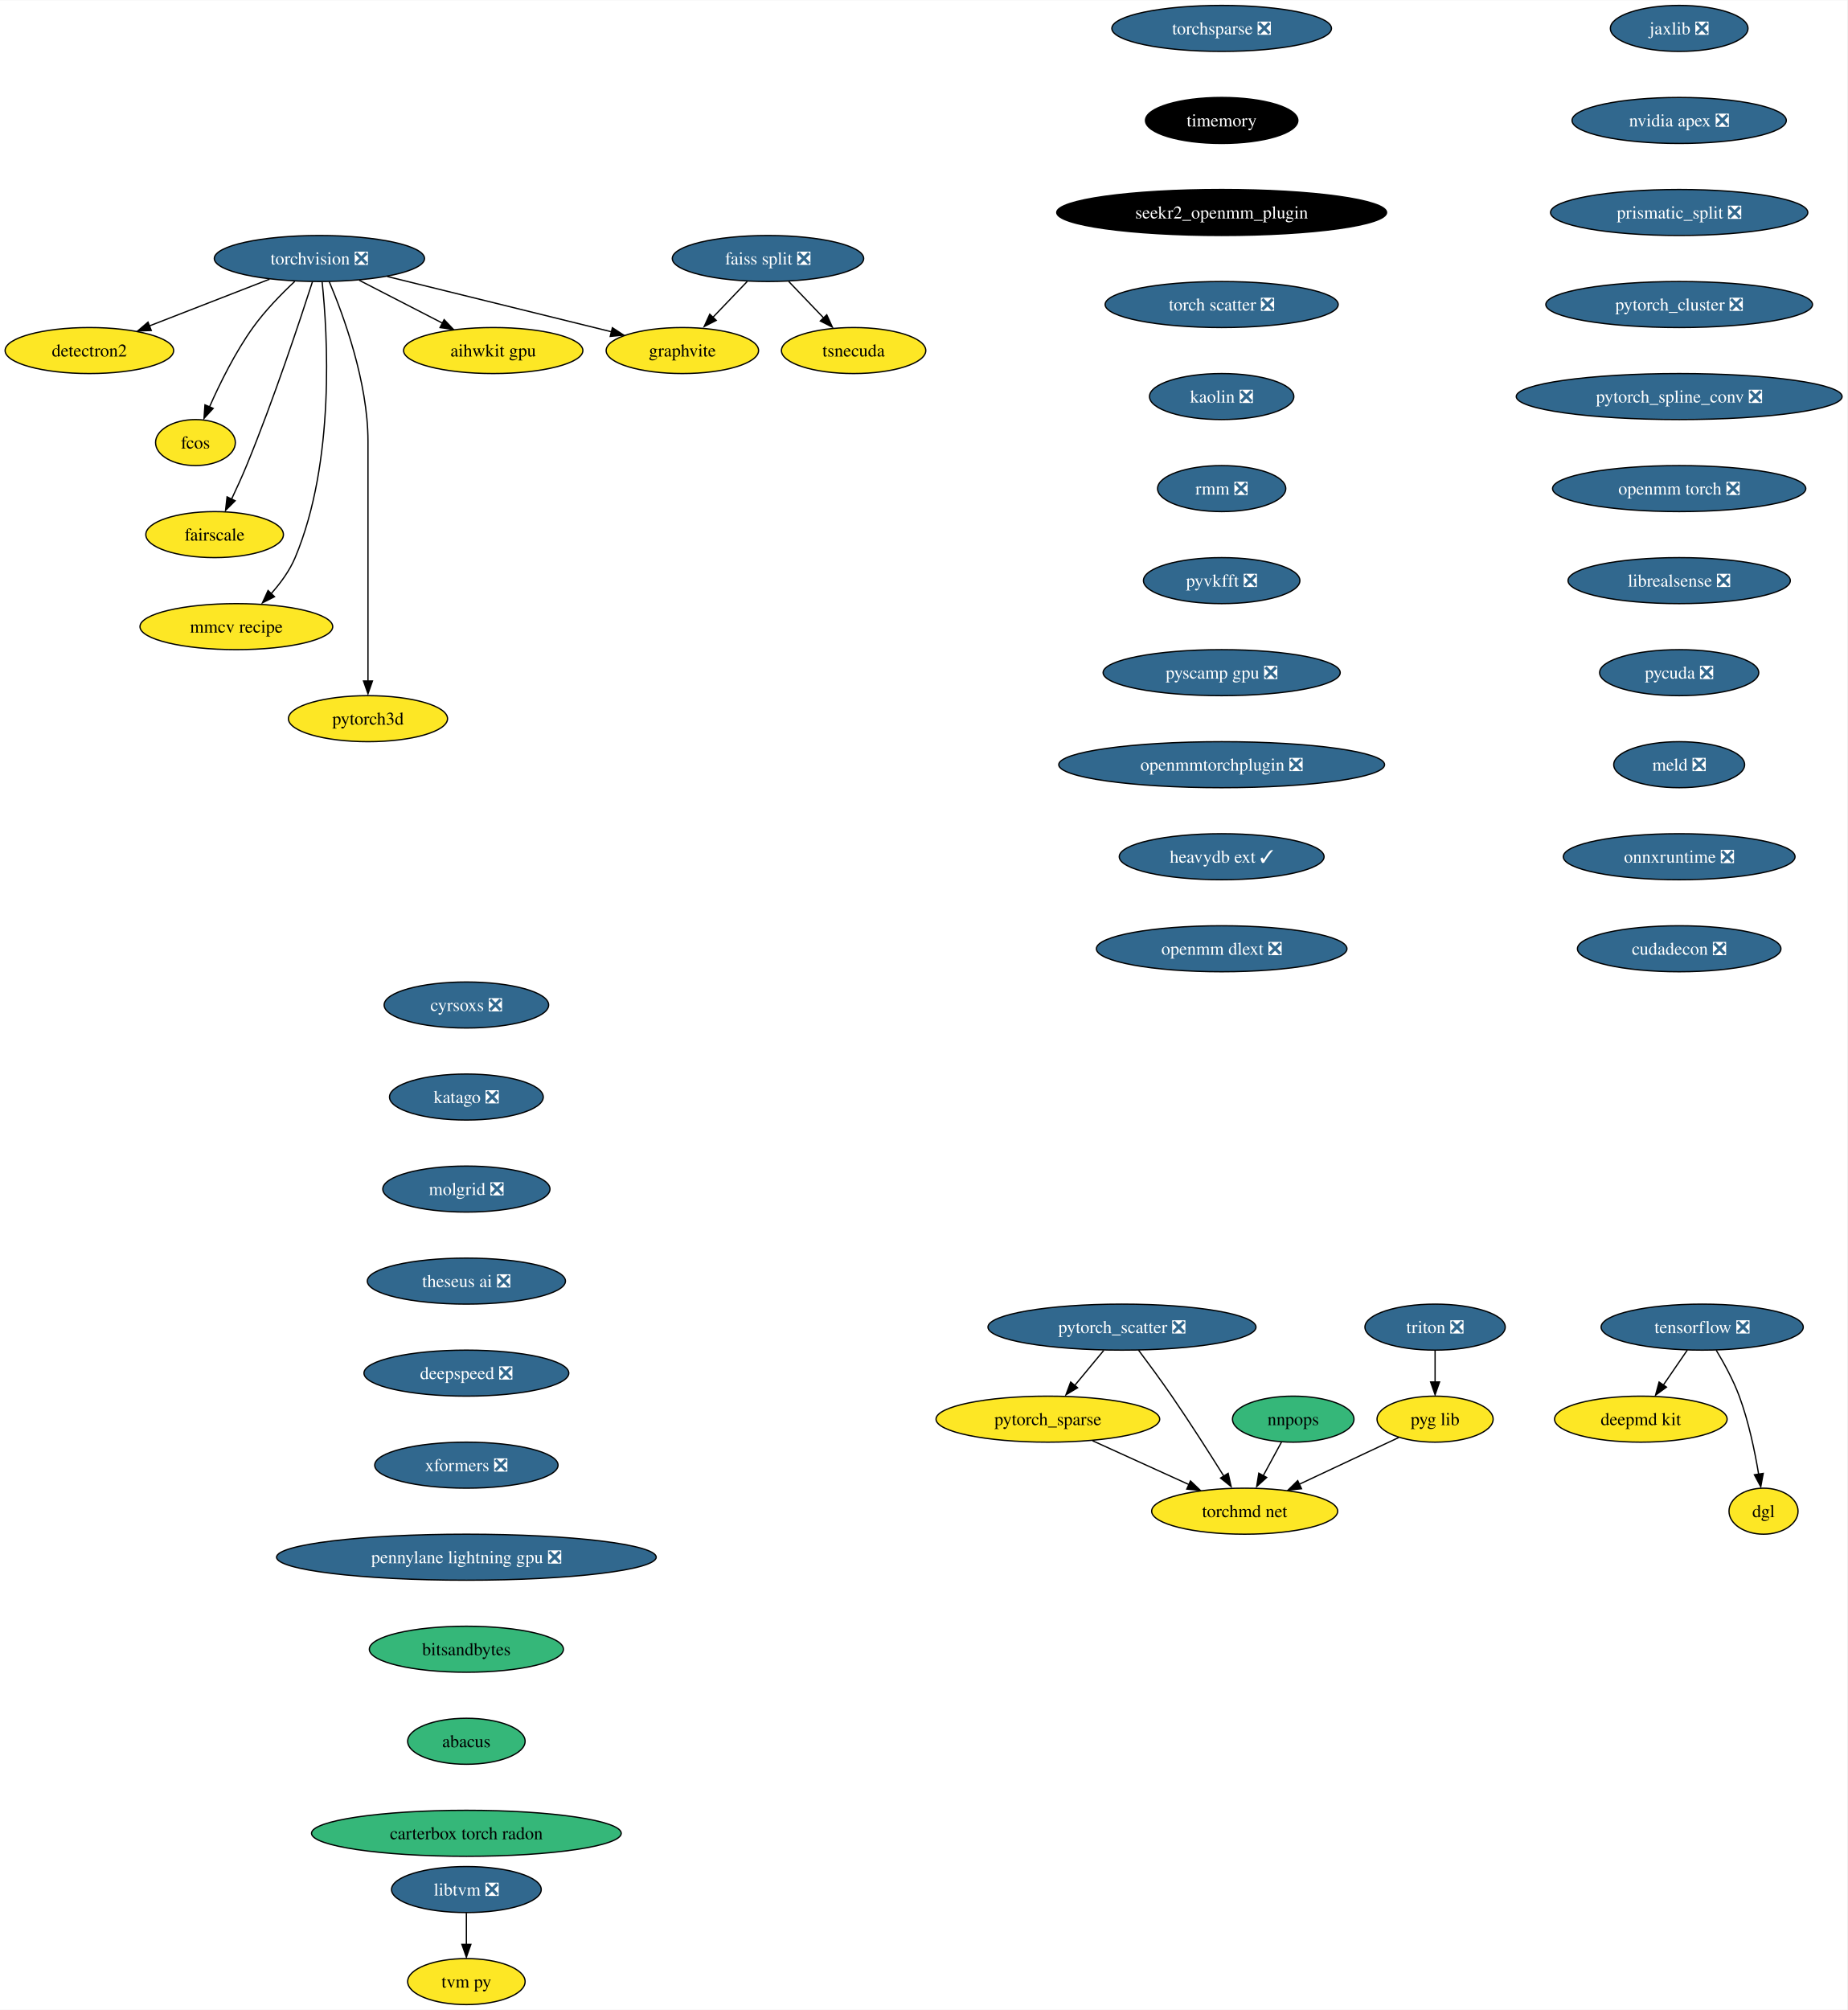
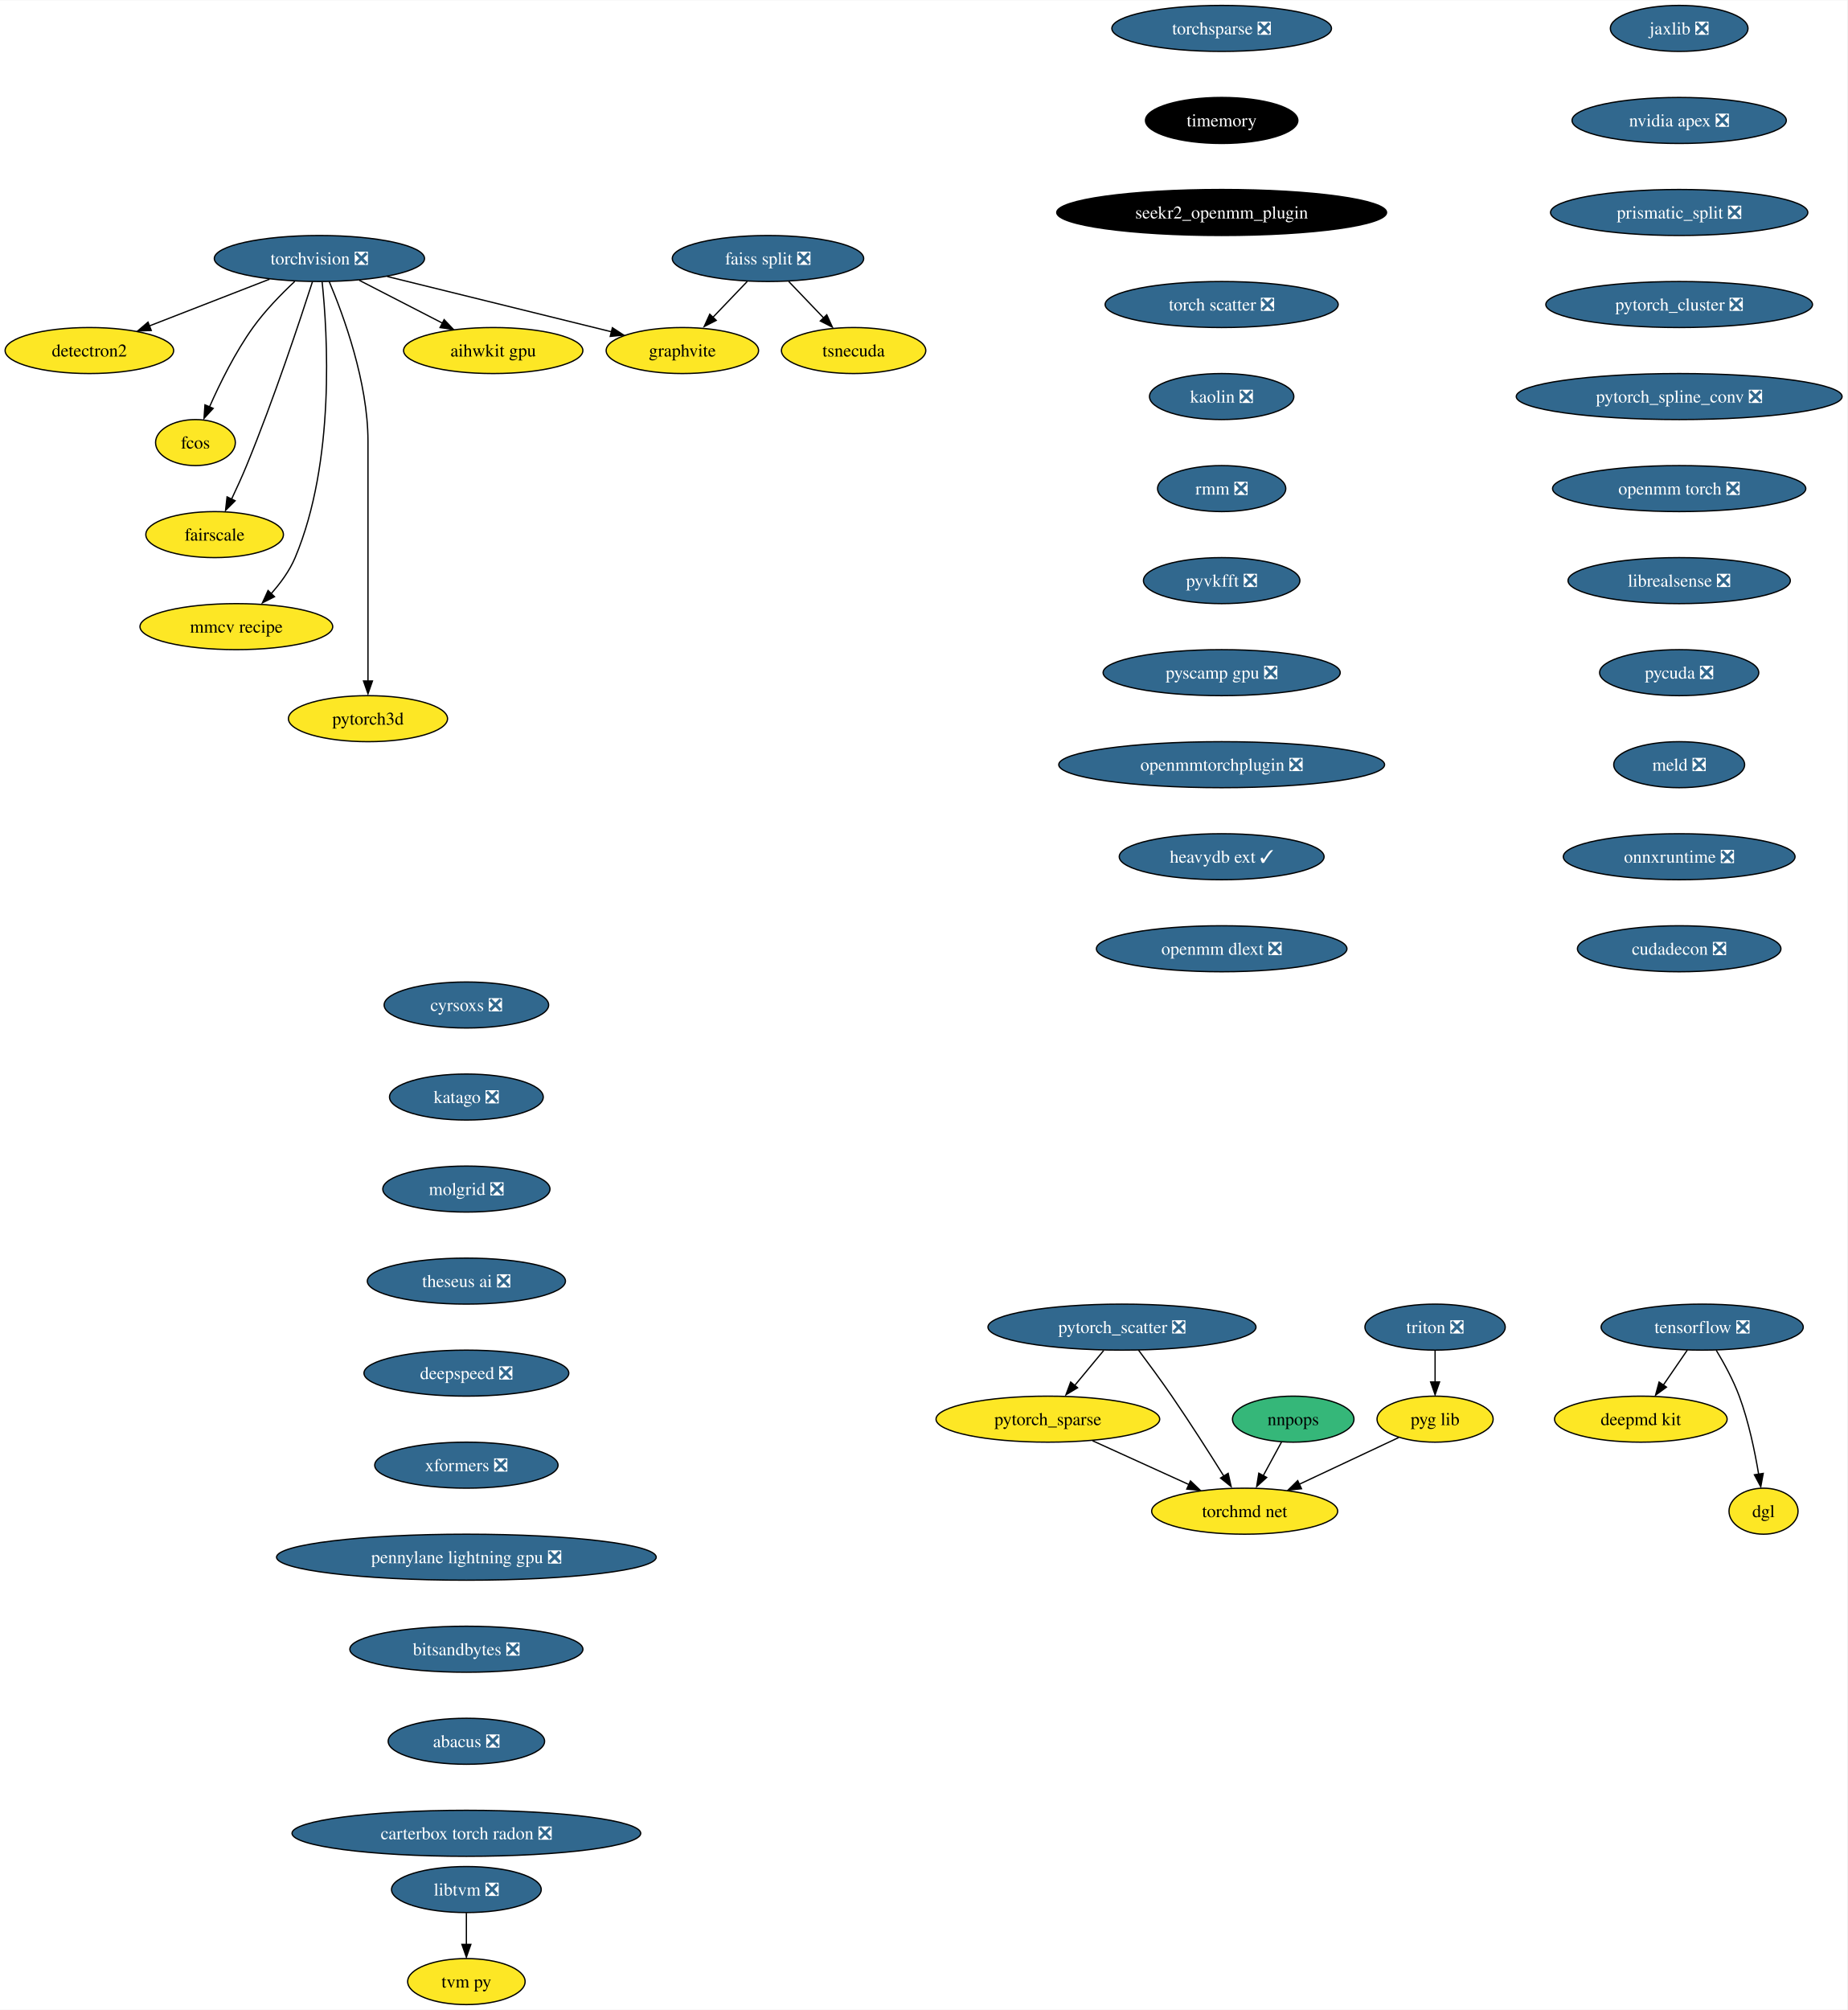
<svg xmlns="http://www.w3.org/2000/svg" xmlns:xlink="http://www.w3.org/1999/xlink" width="1445pt" height="1572pt" viewBox="0.00 0.00 1445.43 1572.00">
  <g id="graph0" class="graph" transform="scale(1 1) rotate(0) translate(4 1568)">
    <polygon fill="white" stroke="none" points="-4,4 -4,-1568 1441.43,-1568 1441.43,4 -4,4" />
    <g id="node1" class="node">
      <g id="a_node1">
        <a xlink:href="https://github.com/conda-forge/torchvision-feedstock/pull/78" xlink:title="torchvision ❎">
          <ellipse fill="#31688e" stroke="black" cx="245.94" cy="-1366" rx="82.25" ry="18" />
          <text text-anchor="middle" x="245.94" y="-1361.33" font-family="Times,serif" font-size="14.00" fill="white">torchvision ❎</text>
        </a>
      </g>
    </g>
    <g id="node2" class="node">
      <g id="a_node2">
        <a xlink:href="https://github.com/conda-forge/detectron2-feedstock" xlink:title="detectron2">
          <ellipse fill="#fde725" stroke="black" cx="65.94" cy="-1294" rx="65.94" ry="18" />
          <text text-anchor="middle" x="65.94" y="-1289.33" font-family="Times,serif" font-size="14.00">detectron2</text>
        </a>
      </g>
    </g>
    <g id="edge1" class="edge">
      <path fill="none" stroke="black" d="M206.88,-1349.81C179.23,-1339.06 142,-1324.58 112.75,-1313.21" />
      <polygon fill="black" stroke="black" points="114.36,-1309.69 103.77,-1309.32 111.82,-1316.21 114.36,-1309.69" />
    </g>
    <g id="node3" class="node">
      <g id="a_node3">
        <a xlink:href="https://github.com/conda-forge/fcos-feedstock" xlink:title="fcos">
          <ellipse fill="#fde725" stroke="black" cx="148.94" cy="-1222" rx="31.22" ry="18" />
          <text text-anchor="middle" x="148.94" y="-1217.33" font-family="Times,serif" font-size="14.00">fcos</text>
        </a>
      </g>
    </g>
    <g id="edge2" class="edge">
      <path fill="none" stroke="black" d="M226.65,-1348.09C216.15,-1338.25 203.4,-1325.2 193.94,-1312 180.02,-1292.59 168.04,-1268.26 159.95,-1249.95" />
      <polygon fill="black" stroke="black" points="162.81,-1248.75 155.64,-1240.94 156.38,-1251.51 162.81,-1248.75" />
    </g>
    <g id="node4" class="node">
      <g id="a_node4">
        <a xlink:href="https://github.com/conda-forge/fairscale-feedstock" xlink:title="fairscale">
          <ellipse fill="#fde725" stroke="black" cx="163.94" cy="-1150" rx="53.84" ry="18" />
          <text text-anchor="middle" x="163.94" y="-1145.33" font-family="Times,serif" font-size="14.00">fairscale</text>
        </a>
      </g>
    </g>
    <g id="edge3" class="edge">
      <path fill="none" stroke="black" d="M240.5,-1347.87C230.95,-1318.21 210.16,-1255.55 188.94,-1204 185.4,-1195.4 181.2,-1186.19 177.26,-1177.89" />
      <polygon fill="black" stroke="black" points="179.99,-1176.48 172.49,-1168.99 173.68,-1179.52 179.99,-1176.48" />
    </g>
    <g id="node5" class="node">
      <g id="a_node5">
        <a xlink:href="https://github.com/conda-forge/graphvite-feedstock" xlink:title="graphvite">
          <ellipse fill="#fde725" stroke="black" cx="529.94" cy="-1294" rx="59.63" ry="18" />
          <text text-anchor="middle" x="529.94" y="-1289.33" font-family="Times,serif" font-size="14.00">graphvite</text>
        </a>
      </g>
    </g>
    <g id="edge4" class="edge">
      <path fill="none" stroke="black" d="M299.02,-1351.92C349.09,-1339.58 423.82,-1321.16 474.6,-1308.64" />
      <polygon fill="black" stroke="black" points="475.19,-1311.85 484.06,-1306.06 473.51,-1305.06 475.19,-1311.85" />
    </g>
    <g id="node6" class="node">
      <g id="a_node6">
        <a xlink:href="https://github.com/conda-forge/mmcv-recipe-feedstock" xlink:title="mmcv recipe">
          <ellipse fill="#fde725" stroke="black" cx="180.94" cy="-1078" rx="75.41" ry="18" />
          <text text-anchor="middle" x="180.94" y="-1073.33" font-family="Times,serif" font-size="14.00">mmcv recipe</text>
        </a>
      </g>
    </g>
    <g id="edge5" class="edge">
      <path fill="none" stroke="black" d="M248.06,-1347.77C252.24,-1307.95 258.56,-1207.2 226.94,-1132 222.55,-1121.56 215.27,-1111.7 207.8,-1103.39" />
      <polygon fill="black" stroke="black" points="210.8,-1101.42 201.35,-1096.63 205.75,-1106.27 210.8,-1101.42" />
    </g>
    <g id="node7" class="node">
      <g id="a_node7">
        <a xlink:href="https://github.com/conda-forge/pytorch3d-feedstock" xlink:title="pytorch3d">
          <ellipse fill="#fde725" stroke="black" cx="283.94" cy="-1006" rx="62.26" ry="18" />
          <text text-anchor="middle" x="283.94" y="-1001.33" font-family="Times,serif" font-size="14.00">pytorch3d</text>
        </a>
      </g>
    </g>
    <g id="edge6" class="edge">
      <path fill="none" stroke="black" d="M253.63,-1347.91C264.73,-1321.62 283.94,-1269.45 283.94,-1223 283.94,-1223 283.94,-1223 283.94,-1149 283.94,-1109.57 283.94,-1063.97 283.94,-1035.31" />
      <polygon fill="black" stroke="black" points="287.44,-1035.49 283.94,-1025.49 280.44,-1035.49 287.44,-1035.49" />
    </g>
    <g id="node8" class="node">
      <g id="a_node8">
        <a xlink:href="https://github.com/conda-forge/aihwkit-gpu-feedstock" xlink:title="aihwkit gpu">
          <ellipse fill="#fde725" stroke="black" cx="381.94" cy="-1294" rx="70.15" ry="18" />
          <text text-anchor="middle" x="381.94" y="-1289.33" font-family="Times,serif" font-size="14.00">aihwkit gpu</text>
        </a>
      </g>
    </g>
    <g id="edge7" class="edge">
      <path fill="none" stroke="black" d="M277.14,-1348.94C296.5,-1338.97 321.56,-1326.08 342.32,-1315.39" />
      <polygon fill="black" stroke="black" points="343.53,-1318.19 350.82,-1310.5 340.33,-1311.97 343.53,-1318.19" />
    </g>
    <g id="node9" class="node">
      <g id="a_node9">
        <a xlink:href="https://github.com/conda-forge/tensorflow-feedstock/pull/348" xlink:title="tensorflow ❎">
          <ellipse fill="#31688e" stroke="black" cx="1327.94" cy="-530" rx="79.09" ry="18" />
          <text text-anchor="middle" x="1327.94" y="-525.33" font-family="Times,serif" font-size="14.00" fill="white">tensorflow ❎</text>
        </a>
      </g>
    </g>
    <g id="node10" class="node">
      <g id="a_node10">
        <a xlink:href="https://github.com/conda-forge/deepmd-kit-feedstock" xlink:title="deepmd kit">
          <ellipse fill="#fde725" stroke="black" cx="1279.94" cy="-458" rx="67.52" ry="18" />
          <text text-anchor="middle" x="1279.94" y="-453.32" font-family="Times,serif" font-size="14.00">deepmd kit</text>
        </a>
      </g>
    </g>
    <g id="edge8" class="edge">
      <path fill="none" stroke="black" d="M1316.32,-512.05C1310.72,-503.89 1303.88,-493.91 1297.65,-484.82" />
      <polygon fill="black" stroke="black" points="1299.99,-483.06 1291.45,-476.79 1294.22,-487.02 1299.99,-483.06" />
    </g>
    <g id="node11" class="node">
      <g id="a_node11">
        <a xlink:href="https://github.com/conda-forge/dgl-feedstock" xlink:title="dgl">
          <ellipse fill="#fde725" stroke="black" cx="1375.94" cy="-386" rx="27.01" ry="18" />
          <text text-anchor="middle" x="1375.94" y="-381.32" font-family="Times,serif" font-size="14.00">dgl</text>
        </a>
      </g>
    </g>
    <g id="edge9" class="edge">
      <path fill="none" stroke="black" d="M1338.93,-511.94C1345.02,-501.84 1352.27,-488.59 1356.94,-476 1364.29,-456.2 1369.15,-432.8 1372.11,-414.97" />
      <polygon fill="black" stroke="black" points="1375.71,-415.56 1373.79,-405.14 1368.8,-414.49 1375.71,-415.56" />
    </g>
    <g id="node12" class="node">
      <g id="a_node12">
        <a xlink:href="https://github.com/conda-forge/jaxlib-feedstock/pull/207" xlink:title="jaxlib ❎">
          <ellipse fill="#31688e" stroke="black" cx="1309.94" cy="-1546" rx="53.84" ry="18" />
          <text text-anchor="middle" x="1309.94" y="-1541.33" font-family="Times,serif" font-size="14.00" fill="white">jaxlib ❎</text>
        </a>
      </g>
    </g>
    <g id="node13" class="node">
      <g id="a_node13">
        <a xlink:href="https://github.com/conda-forge/nvidia-apex-feedstock/pull/35" xlink:title="nvidia apex ❎">
          <ellipse fill="#31688e" stroke="black" cx="1309.94" cy="-1474" rx="83.83" ry="18" />
          <text text-anchor="middle" x="1309.94" y="-1469.33" font-family="Times,serif" font-size="14.00" fill="white">nvidia apex ❎</text>
        </a>
      </g>
    </g>
    <g id="node14" class="node">
      <g id="a_node14">
        <a xlink:href="https://github.com/conda-forge/prismatic_split-feedstock/pull/53" xlink:title="prismatic_split ❎">
          <ellipse fill="#31688e" stroke="black" cx="1309.94" cy="-1402" rx="100.66" ry="18" />
          <text text-anchor="middle" x="1309.94" y="-1397.33" font-family="Times,serif" font-size="14.00" fill="white">prismatic_split ❎</text>
        </a>
      </g>
    </g>
    <g id="node15" class="node">
      <g id="a_node15">
        <a xlink:href="https://github.com/conda-forge/pytorch_cluster-feedstock/pull/45" xlink:title="pytorch_cluster ❎">
          <ellipse fill="#31688e" stroke="black" cx="1309.94" cy="-1330" rx="104.35" ry="18" />
          <text text-anchor="middle" x="1309.94" y="-1325.33" font-family="Times,serif" font-size="14.00" fill="white">pytorch_cluster ❎</text>
        </a>
      </g>
    </g>
    <g id="node18" class="node">
      <g id="a_node18">
        <a xlink:href="https://github.com/conda-forge/pytorch_spline_conv-feedstock/pull/32" xlink:title="pytorch_spline_conv ❎">
          <ellipse fill="#31688e" stroke="black" cx="1309.94" cy="-1258" rx="127.49" ry="18" />
          <text text-anchor="middle" x="1309.94" y="-1253.33" font-family="Times,serif" font-size="14.00" fill="white">pytorch_spline_conv ❎</text>
        </a>
      </g>
    </g>
    <g id="node16" class="node">
      <g id="a_node16">
        <a xlink:href="https://github.com/conda-forge/faiss-split-feedstock/pull/69" xlink:title="faiss split ❎">
          <ellipse fill="#31688e" stroke="black" cx="596.94" cy="-1366" rx="74.88" ry="18" />
          <text text-anchor="middle" x="596.94" y="-1361.33" font-family="Times,serif" font-size="14.00" fill="white">faiss split ❎</text>
        </a>
      </g>
    </g>
    <g id="edge13" class="edge">
      <path fill="none" stroke="black" d="M580.72,-1348.05C572.57,-1339.54 562.55,-1329.07 553.56,-1319.68" />
      <polygon fill="black" stroke="black" points="556.45,-1317.59 547.01,-1312.79 551.39,-1322.43 556.45,-1317.59" />
    </g>
    <g id="node17" class="node">
      <g id="a_node17">
        <a xlink:href="https://github.com/conda-forge/tsnecuda-feedstock" xlink:title="tsnecuda">
          <ellipse fill="#fde725" stroke="black" cx="663.94" cy="-1294" rx="56.47" ry="18" />
          <text text-anchor="middle" x="663.94" y="-1289.33" font-family="Times,serif" font-size="14.00">tsnecuda</text>
        </a>
      </g>
    </g>
    <g id="edge14" class="edge">
      <path fill="none" stroke="black" d="M613.16,-1348.05C621.51,-1339.33 631.83,-1328.54 640.99,-1318.98" />
      <polygon fill="black" stroke="black" points="642.94,-1321.95 647.33,-1312.31 637.89,-1317.11 642.94,-1321.95" />
    </g>
    <g id="node22" class="node">
      <g id="a_node22">
        <a xlink:href="https://github.com/conda-forge/openmm-torch-feedstock/pull/42" xlink:title="openmm torch ❎">
          <ellipse fill="#31688e" stroke="black" cx="1309.94" cy="-1186" rx="99.08" ry="18" />
          <text text-anchor="middle" x="1309.94" y="-1181.33" font-family="Times,serif" font-size="14.00" fill="white">openmm torch ❎</text>
        </a>
      </g>
    </g>
    <g id="node19" class="node">
      <g id="a_node19">
        <a xlink:href="https://github.com/conda-forge/pytorch_scatter-feedstock/pull/55" xlink:title="pytorch_scatter ❎">
          <ellipse fill="#31688e" stroke="black" cx="873.94" cy="-530" rx="104.87" ry="18" />
          <text text-anchor="middle" x="873.94" y="-525.33" font-family="Times,serif" font-size="14.00" fill="white">pytorch_scatter ❎</text>
        </a>
      </g>
    </g>
    <g id="node20" class="node">
      <g id="a_node20">
        <a xlink:href="https://github.com/conda-forge/pytorch_sparse-feedstock" xlink:title="pytorch_sparse">
          <ellipse fill="#fde725" stroke="black" cx="815.94" cy="-458" rx="87.51" ry="18" />
          <text text-anchor="middle" x="815.94" y="-453.32" font-family="Times,serif" font-size="14.00">pytorch_sparse</text>
        </a>
      </g>
    </g>
    <g id="edge16" class="edge">
      <path fill="none" stroke="black" d="M859.6,-511.7C852.79,-503.47 844.51,-493.48 837,-484.42" />
      <polygon fill="black" stroke="black" points="839.19,-482.57 830.11,-477.1 833.8,-487.04 839.19,-482.57" />
    </g>
    <g id="node21" class="node">
      <g id="a_node21">
        <a xlink:href="https://github.com/conda-forge/torchmd-net-feedstock" xlink:title="torchmd net">
          <ellipse fill="#fde725" stroke="black" cx="969.94" cy="-386" rx="72.78" ry="18" />
          <text text-anchor="middle" x="969.94" y="-381.32" font-family="Times,serif" font-size="14.00">torchmd net</text>
        </a>
      </g>
    </g>
    <g id="edge17" class="edge">
      <path fill="none" stroke="black" d="M886.87,-512.02C894.6,-501.72 904.53,-488.24 912.94,-476 927.14,-455.33 942.43,-431.36 953.59,-413.51" />
      <polygon fill="black" stroke="black" points="957.02,-415.62 959.34,-405.28 951.08,-411.92 957.02,-415.62" />
    </g>
    <g id="edge18" class="edge">
      <path fill="none" stroke="black" d="M850.88,-441.12C873.25,-430.95 902.44,-417.68 926.32,-406.83" />
      <polygon fill="black" stroke="black" points="927.54,-409.66 935.19,-402.34 924.64,-403.29 927.54,-409.66" />
    </g>
    <g id="node25" class="node">
      <g id="a_node25">
        <a xlink:href="https://github.com/conda-forge/librealsense-feedstock/pull/53" xlink:title="librealsense ❎">
          <ellipse fill="#31688e" stroke="black" cx="1309.94" cy="-1114" rx="86.98" ry="18" />
          <text text-anchor="middle" x="1309.94" y="-1109.33" font-family="Times,serif" font-size="14.00" fill="white">librealsense ❎</text>
        </a>
      </g>
    </g>
    <g id="node23" class="node">
      <g id="a_node23">
        <a xlink:href="https://github.com/conda-forge/libtvm-feedstock/pull/31" xlink:title="libtvm ❎">
          <ellipse fill="#31688e" stroke="black" cx="360.94" cy="-90" rx="58.57" ry="18" />
          <text text-anchor="middle" x="360.94" y="-85.33" font-family="Times,serif" font-size="14.00" fill="white">libtvm ❎</text>
        </a>
      </g>
    </g>
    <g id="node24" class="node">
      <g id="a_node24">
        <a xlink:href="https://github.com/conda-forge/tvm-py-feedstock" xlink:title="tvm py">
          <ellipse fill="#fde725" stroke="black" cx="360.94" cy="-18" rx="45.95" ry="18" />
          <text text-anchor="middle" x="360.94" y="-13.32" font-family="Times,serif" font-size="14.00">tvm py</text>
        </a>
      </g>
    </g>
    <g id="edge20" class="edge">
      <path fill="none" stroke="black" d="M360.94,-71.7C360.94,-64.24 360.94,-55.32 360.94,-46.97" />
      <polygon fill="black" stroke="black" points="364.44,-47.1 360.94,-37.1 357.44,-47.1 364.44,-47.1" />
    </g>
    <g id="node26" class="node">
      <g id="a_node26">
        <a xlink:href="https://github.com/conda-forge/pycuda-feedstock/pull/26" xlink:title="pycuda ❎">
          <ellipse fill="#31688e" stroke="black" cx="1309.94" cy="-1042" rx="62.26" ry="18" />
          <text text-anchor="middle" x="1309.94" y="-1037.33" font-family="Times,serif" font-size="14.00" fill="white">pycuda ❎</text>
        </a>
      </g>
    </g>
    <g id="node27" class="node">
      <g id="a_node27">
        <a xlink:href="https://github.com/conda-forge/meld-feedstock/pull/21" xlink:title="meld ❎">
          <ellipse fill="#31688e" stroke="black" cx="1309.94" cy="-970" rx="51.21" ry="18" />
          <text text-anchor="middle" x="1309.94" y="-965.33" font-family="Times,serif" font-size="14.00" fill="white">meld ❎</text>
        </a>
      </g>
    </g>
    <g id="node28" class="node">
      <g id="a_node28">
        <a xlink:href="https://github.com/conda-forge/onnxruntime-feedstock/pull/69" xlink:title="onnxruntime ❎">
          <ellipse fill="#31688e" stroke="black" cx="1309.94" cy="-898" rx="90.67" ry="18" />
          <text text-anchor="middle" x="1309.94" y="-893.33" font-family="Times,serif" font-size="14.00" fill="white">onnxruntime ❎</text>
        </a>
      </g>
    </g>
    <g id="node29" class="node">
      <g id="a_node29">
        <a xlink:href="https://github.com/conda-forge/cudadecon-feedstock/pull/21" xlink:title="cudadecon ❎">
          <ellipse fill="#31688e" stroke="black" cx="1309.94" cy="-826" rx="79.62" ry="18" />
          <text text-anchor="middle" x="1309.94" y="-821.33" font-family="Times,serif" font-size="14.00" fill="white">cudadecon ❎</text>
        </a>
      </g>
    </g>
    <g id="node30" class="node">
      <g id="a_node30">
        <a xlink:href="https://github.com/conda-forge/torchsparse-feedstock/pull/28" xlink:title="torchsparse ❎">
          <ellipse fill="#31688e" stroke="black" cx="951.94" cy="-1546" rx="85.93" ry="18" />
          <text text-anchor="middle" x="951.94" y="-1541.33" font-family="Times,serif" font-size="14.00" fill="white">torchsparse ❎</text>
        </a>
      </g>
    </g>
    <g id="node31" class="node">
      <g id="a_node31">
        <a xlink:href="https://github.com/conda-forge/timemory-feedstock" xlink:title="timemory">
          <ellipse fill="#000000" stroke="black" cx="951.94" cy="-1474" rx="59.63" ry="18" />
          <text text-anchor="middle" x="951.94" y="-1469.33" font-family="Times,serif" font-size="14.00" fill="white">timemory</text>
        </a>
      </g>
    </g>
    <g id="node32" class="node">
      <g id="a_node32">
        <a xlink:href="https://github.com/conda-forge/seekr2_openmm_plugin-feedstock" xlink:title="seekr2_openmm_plugin">
          <ellipse fill="#000000" stroke="black" cx="951.94" cy="-1402" rx="129.07" ry="18" />
          <text text-anchor="middle" x="951.94" y="-1397.33" font-family="Times,serif" font-size="14.00" fill="white">seekr2_openmm_plugin</text>
        </a>
      </g>
    </g>
    <g id="node33" class="node">
      <g id="a_node33">
        <a xlink:href="https://github.com/conda-forge/torch-scatter-feedstock/pull/20" xlink:title="torch scatter ❎">
          <ellipse fill="#31688e" stroke="black" cx="951.94" cy="-1330" rx="91.19" ry="18" />
          <text text-anchor="middle" x="951.94" y="-1325.33" font-family="Times,serif" font-size="14.00" fill="white">torch scatter ❎</text>
        </a>
      </g>
    </g>
    <g id="node34" class="node">
      <g id="a_node34">
        <a xlink:href="https://github.com/conda-forge/kaolin-feedstock/pull/18" xlink:title="kaolin ❎">
          <ellipse fill="#31688e" stroke="black" cx="951.94" cy="-1258" rx="56.47" ry="18" />
          <text text-anchor="middle" x="951.94" y="-1253.33" font-family="Times,serif" font-size="14.00" fill="white">kaolin ❎</text>
        </a>
      </g>
    </g>
    <g id="node35" class="node">
      <g id="a_node35">
        <a xlink:href="https://github.com/conda-forge/rmm-feedstock/pull/26" xlink:title="rmm ❎">
          <ellipse fill="#31688e" stroke="black" cx="951.94" cy="-1186" rx="50.16" ry="18" />
          <text text-anchor="middle" x="951.94" y="-1181.33" font-family="Times,serif" font-size="14.00" fill="white">rmm ❎</text>
        </a>
      </g>
    </g>
    <g id="node36" class="node">
      <g id="a_node36">
        <a xlink:href="https://github.com/conda-forge/pyvkfft-feedstock/pull/15" xlink:title="pyvkfft ❎">
          <ellipse fill="#31688e" stroke="black" cx="951.94" cy="-1114" rx="61.2" ry="18" />
          <text text-anchor="middle" x="951.94" y="-1109.33" font-family="Times,serif" font-size="14.00" fill="white">pyvkfft ❎</text>
        </a>
      </g>
    </g>
    <g id="node38" class="node">
      <g id="a_node38">
        <a xlink:href="https://github.com/conda-forge/pyscamp-gpu-feedstock/pull/7" xlink:title="pyscamp gpu ❎">
          <ellipse fill="#31688e" stroke="black" cx="951.94" cy="-1042" rx="92.77" ry="18" />
          <text text-anchor="middle" x="951.94" y="-1037.33" font-family="Times,serif" font-size="14.00" fill="white">pyscamp gpu ❎</text>
        </a>
      </g>
    </g>
    <g id="node37" class="node">
      <g id="a_node37">
        <a xlink:href="https://github.com/conda-forge/nnpops-feedstock" xlink:title="nnpops">
          <ellipse fill="#35b779" stroke="black" cx="1007.94" cy="-458" rx="47.53" ry="18" />
          <text text-anchor="middle" x="1007.94" y="-453.32" font-family="Times,serif" font-size="14.00">nnpops</text>
        </a>
      </g>
    </g>
    <g id="edge32" class="edge">
      <path fill="none" stroke="black" d="M998.74,-440.05C994.46,-432.18 989.27,-422.62 984.48,-413.79" />
      <polygon fill="black" stroke="black" points="987.16,-412.39 979.32,-405.28 981.01,-415.73 987.16,-412.39" />
    </g>
    <g id="node41" class="node">
      <g id="a_node41">
        <a xlink:href="https://github.com/conda-forge/openmmtorchplugin-feedstock/pull/15" xlink:title="openmmtorchplugin ❎">
          <ellipse fill="#31688e" stroke="black" cx="951.94" cy="-970" rx="127.49" ry="18" />
          <text text-anchor="middle" x="951.94" y="-965.33" font-family="Times,serif" font-size="14.00" fill="white">openmmtorchplugin ❎</text>
        </a>
      </g>
    </g>
    <g id="node39" class="node">
      <g id="a_node39">
        <a xlink:href="https://github.com/conda-forge/triton-feedstock/pull/9" xlink:title="triton ❎">
          <ellipse fill="#31688e" stroke="black" cx="1118.94" cy="-530" rx="54.89" ry="18" />
          <text text-anchor="middle" x="1118.94" y="-525.33" font-family="Times,serif" font-size="14.00" fill="white">triton ❎</text>
        </a>
      </g>
    </g>
    <g id="node40" class="node">
      <g id="a_node40">
        <a xlink:href="https://github.com/conda-forge/pyg-lib-feedstock" xlink:title="pyg lib">
          <ellipse fill="#fde725" stroke="black" cx="1118.94" cy="-458" rx="45.42" ry="18" />
          <text text-anchor="middle" x="1118.94" y="-453.32" font-family="Times,serif" font-size="14.00">pyg lib</text>
        </a>
      </g>
    </g>
    <g id="edge34" class="edge">
      <path fill="none" stroke="black" d="M1118.94,-511.7C1118.94,-504.24 1118.94,-495.32 1118.94,-486.97" />
      <polygon fill="black" stroke="black" points="1122.44,-487.1 1118.94,-477.1 1115.44,-487.1 1122.44,-487.1" />
    </g>
    <g id="edge35" class="edge">
      <path fill="none" stroke="black" d="M1090.56,-443.67C1068.6,-433.35 1037.81,-418.89 1012.84,-407.15" />
      <polygon fill="black" stroke="black" points="1014.42,-403.56 1003.89,-402.48 1011.45,-409.9 1014.42,-403.56" />
    </g>
    <g id="node42" class="node">
      <g id="a_node42">
        <a xlink:href="https://github.com/conda-forge/heavydb-ext-feedstock/pull/53" xlink:title="heavydb ext ✓">
          <ellipse fill="#31688e" stroke="black" cx="951.94" cy="-898" rx="80.14" ry="18" />
          <text text-anchor="middle" x="951.94" y="-893.33" font-family="Times,serif" font-size="14.00" fill="white">heavydb ext ✓</text>
        </a>
      </g>
    </g>
    <g id="node43" class="node">
      <g id="a_node43">
        <a xlink:href="https://github.com/conda-forge/openmm-dlext-feedstock/pull/6" xlink:title="openmm dlext ❎">
          <ellipse fill="#31688e" stroke="black" cx="951.94" cy="-826" rx="98.03" ry="18" />
          <text text-anchor="middle" x="951.94" y="-821.33" font-family="Times,serif" font-size="14.00" fill="white">openmm dlext ❎</text>
        </a>
      </g>
    </g>
    <g id="node44" class="node">
      <g id="a_node44">
        <a xlink:href="https://github.com/conda-forge/cyrsoxs-feedstock/pull/12" xlink:title="cyrsoxs ❎">
          <ellipse fill="#31688e" stroke="black" cx="360.94" cy="-782" rx="64.36" ry="18" />
          <text text-anchor="middle" x="360.94" y="-777.33" font-family="Times,serif" font-size="14.00" fill="white">cyrsoxs ❎</text>
        </a>
      </g>
    </g>
    <g id="node45" class="node">
      <g id="a_node45">
        <a xlink:href="https://github.com/conda-forge/katago-feedstock/pull/6" xlink:title="katago ❎">
          <ellipse fill="#31688e" stroke="black" cx="360.94" cy="-710" rx="60.15" ry="18" />
          <text text-anchor="middle" x="360.94" y="-705.33" font-family="Times,serif" font-size="14.00" fill="white">katago ❎</text>
        </a>
      </g>
    </g>
    <g id="node46" class="node">
      <g id="a_node46">
        <a xlink:href="https://github.com/conda-forge/molgrid-feedstock/pull/4" xlink:title="molgrid ❎">
          <ellipse fill="#31688e" stroke="black" cx="360.94" cy="-638" rx="65.41" ry="18" />
          <text text-anchor="middle" x="360.94" y="-633.33" font-family="Times,serif" font-size="14.00" fill="white">molgrid ❎</text>
        </a>
      </g>
    </g>
    <g id="node47" class="node">
      <g id="a_node47">
        <a xlink:href="https://github.com/conda-forge/theseus-ai-feedstock/pull/10" xlink:title="theseus ai ❎">
          <ellipse fill="#31688e" stroke="black" cx="360.94" cy="-566" rx="77.52" ry="18" />
          <text text-anchor="middle" x="360.94" y="-561.33" font-family="Times,serif" font-size="14.00" fill="white">theseus ai ❎</text>
        </a>
      </g>
    </g>
    <g id="node48" class="node">
      <g id="a_node48">
        <a xlink:href="https://github.com/conda-forge/deepspeed-feedstock/pull/38" xlink:title="deepspeed ❎">
          <ellipse fill="#31688e" stroke="black" cx="360.94" cy="-494" rx="80.14" ry="18" />
          <text text-anchor="middle" x="360.94" y="-489.32" font-family="Times,serif" font-size="14.00" fill="white">deepspeed ❎</text>
        </a>
      </g>
    </g>
    <g id="node49" class="node">
      <g id="a_node49">
        <a xlink:href="https://github.com/conda-forge/xformers-feedstock/pull/14" xlink:title="xformers ❎">
          <ellipse fill="#31688e" stroke="black" cx="360.94" cy="-422" rx="71.73" ry="18" />
          <text text-anchor="middle" x="360.94" y="-417.32" font-family="Times,serif" font-size="14.00" fill="white">xformers ❎</text>
        </a>
      </g>
    </g>
    <g id="node50" class="node">
      <g id="a_node50">
        <a xlink:href="https://github.com/conda-forge/pennylane-lightning-gpu-feedstock/pull/13" xlink:title="pennylane lightning gpu ❎">
          <ellipse fill="#31688e" stroke="black" cx="360.94" cy="-350" rx="148.54" ry="18" />
          <text text-anchor="middle" x="360.94" y="-345.32" font-family="Times,serif" font-size="14.00" fill="white">pennylane lightning gpu ❎</text>
        </a>
      </g>
    </g>
    <g id="node51" class="node">
      <g id="a_node51">
-         <a xlink:href="https://github.com/conda-forge/bitsandbytes-feedstock" xlink:title="bitsandbytes">
-           <ellipse fill="#35b779" stroke="black" cx="360.94" cy="-278" rx="75.94" ry="18" />
-           <text text-anchor="middle" x="360.94" y="-273.32" font-family="Times,serif" font-size="14.00">bitsandbytes</text>
+         <a xlink:href="https://github.com/conda-forge/bitsandbytes-feedstock/pull/6" xlink:title="bitsandbytes ❎">
+           <ellipse fill="#31688e" stroke="black" cx="360.94" cy="-278" rx="91.19" ry="18" />
+           <text text-anchor="middle" x="360.94" y="-273.32" font-family="Times,serif" font-size="14.00" fill="white">bitsandbytes ❎</text>
        </a>
      </g>
    </g>
    <g id="node52" class="node">
      <g id="a_node52">
-         <a xlink:href="https://github.com/conda-forge/abacus-feedstock" xlink:title="abacus">
-           <ellipse fill="#35b779" stroke="black" cx="360.94" cy="-206" rx="45.95" ry="18" />
-           <text text-anchor="middle" x="360.94" y="-201.33" font-family="Times,serif" font-size="14.00">abacus</text>
+         <a xlink:href="https://github.com/conda-forge/abacus-feedstock/pull/11" xlink:title="abacus ❎">
+           <ellipse fill="#31688e" stroke="black" cx="360.94" cy="-206" rx="61.2" ry="18" />
+           <text text-anchor="middle" x="360.94" y="-201.33" font-family="Times,serif" font-size="14.00" fill="white">abacus ❎</text>
        </a>
      </g>
    </g>
    <g id="node53" class="node">
      <g id="a_node53">
-         <a xlink:href="https://github.com/conda-forge/carterbox-torch-radon-feedstock" xlink:title="carterbox torch radon">
-           <ellipse fill="#35b779" stroke="black" cx="360.94" cy="-134" rx="121.18" ry="18" />
-           <text text-anchor="middle" x="360.94" y="-129.32" font-family="Times,serif" font-size="14.00">carterbox torch radon</text>
+         <a xlink:href="https://github.com/conda-forge/carterbox-torch-radon-feedstock/pull/3" xlink:title="carterbox torch radon ❎">
+           <ellipse fill="#31688e" stroke="black" cx="360.94" cy="-134" rx="136.44" ry="18" />
+           <text text-anchor="middle" x="360.94" y="-129.32" font-family="Times,serif" font-size="14.00" fill="white">carterbox torch radon ❎</text>
        </a>
      </g>
    </g>
  </g>
</svg>
